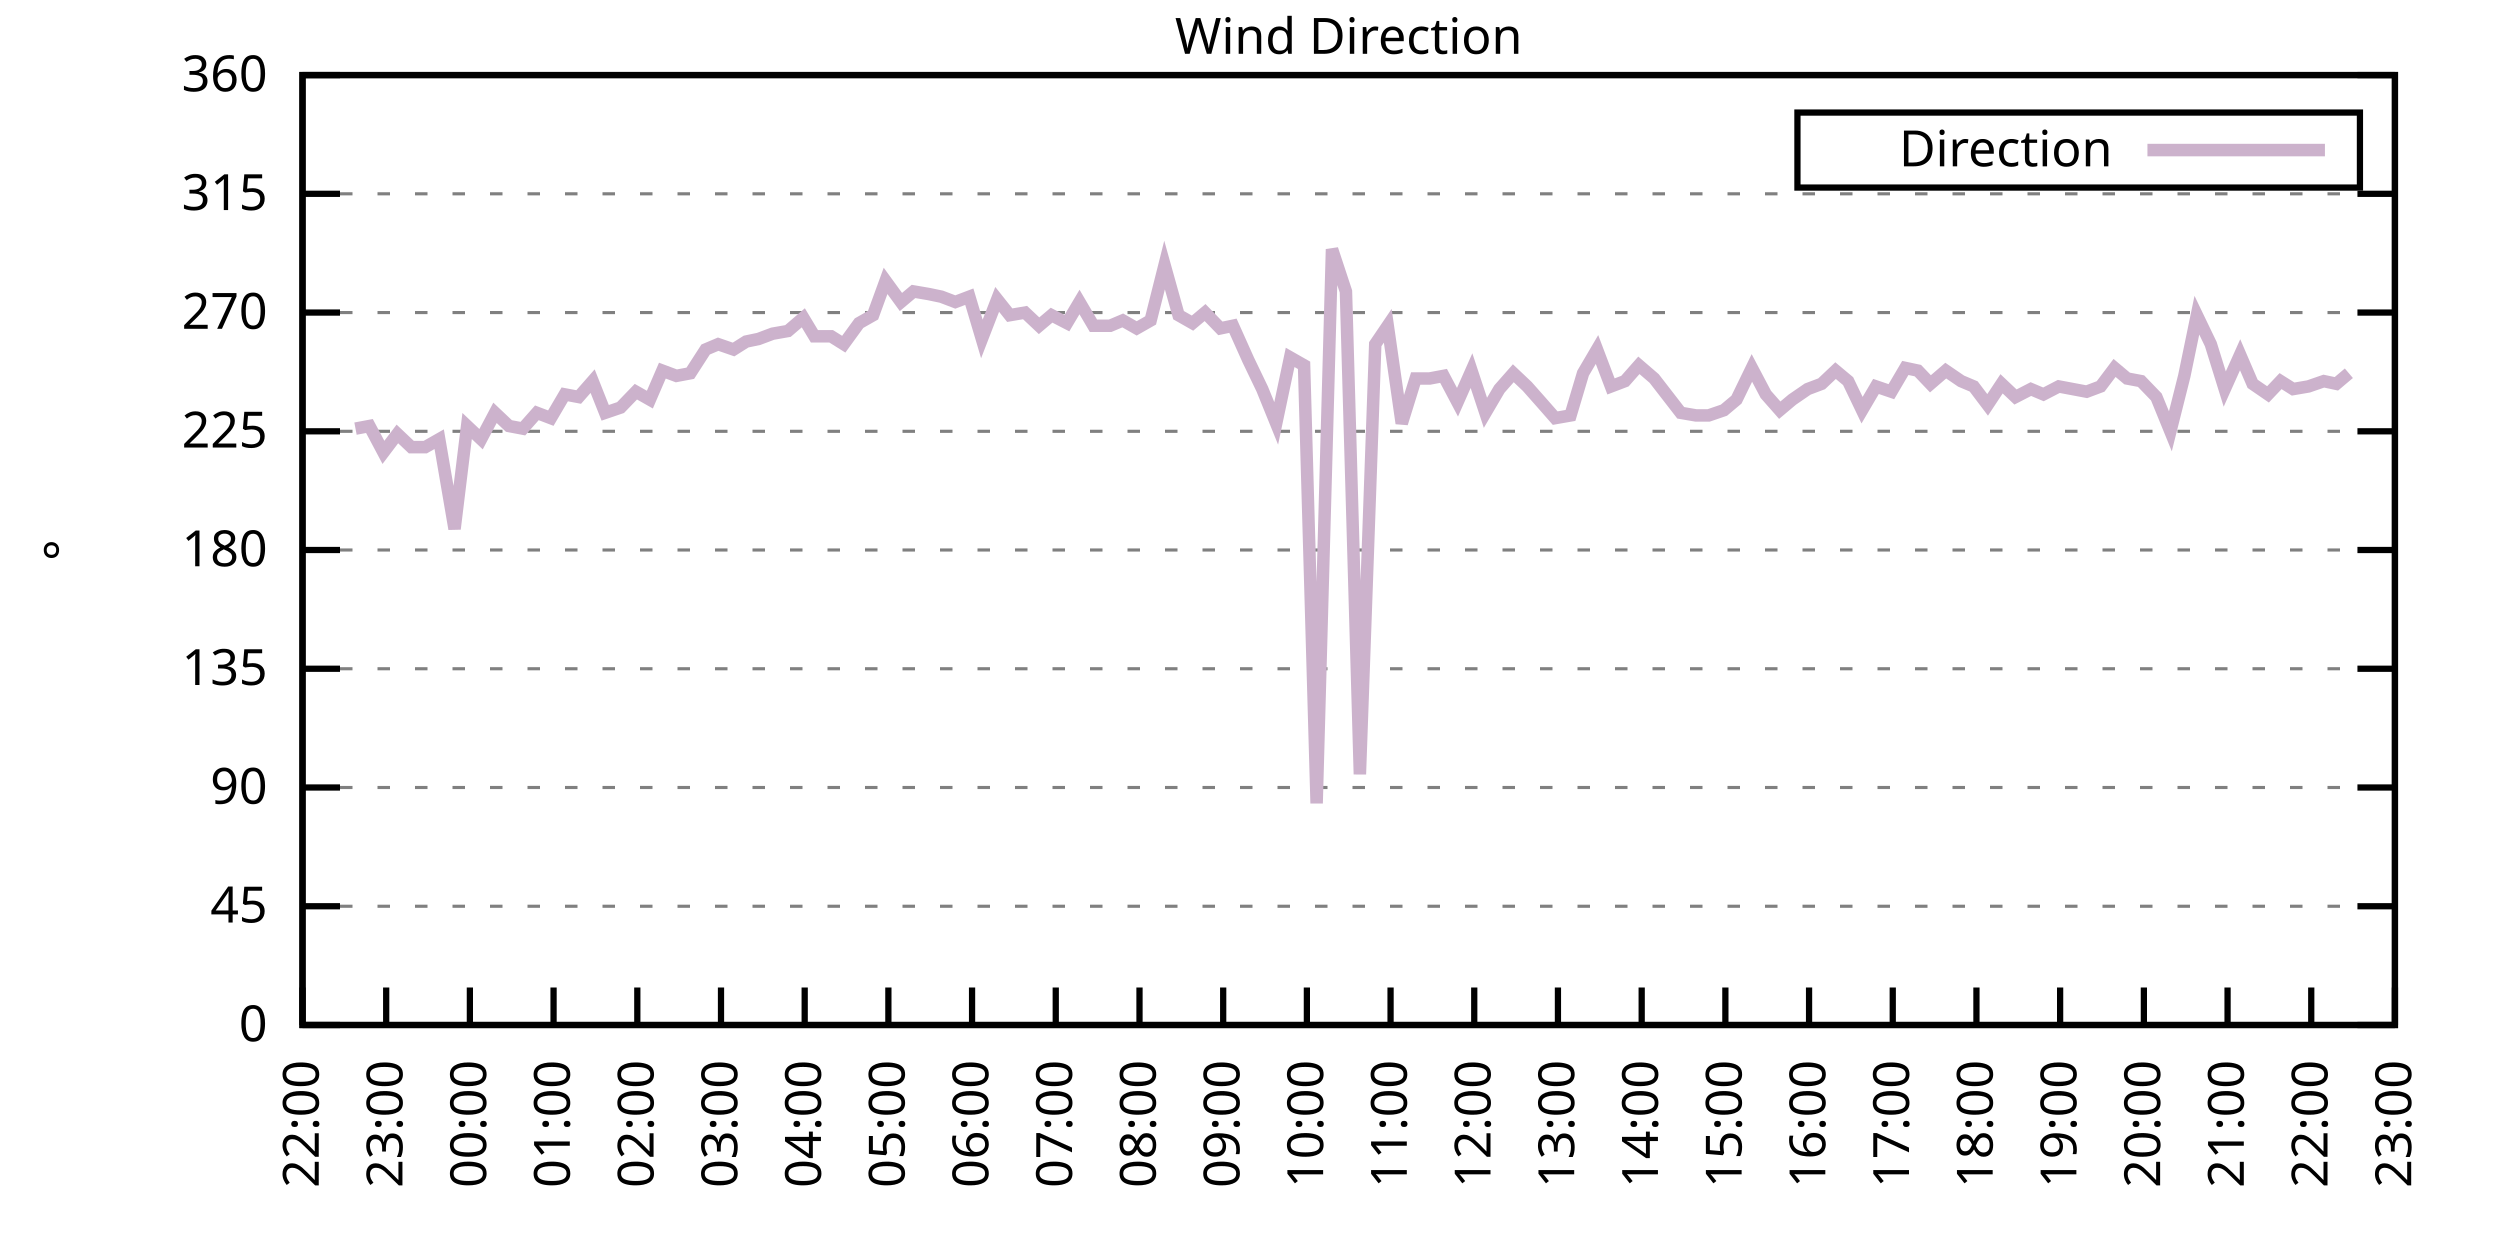
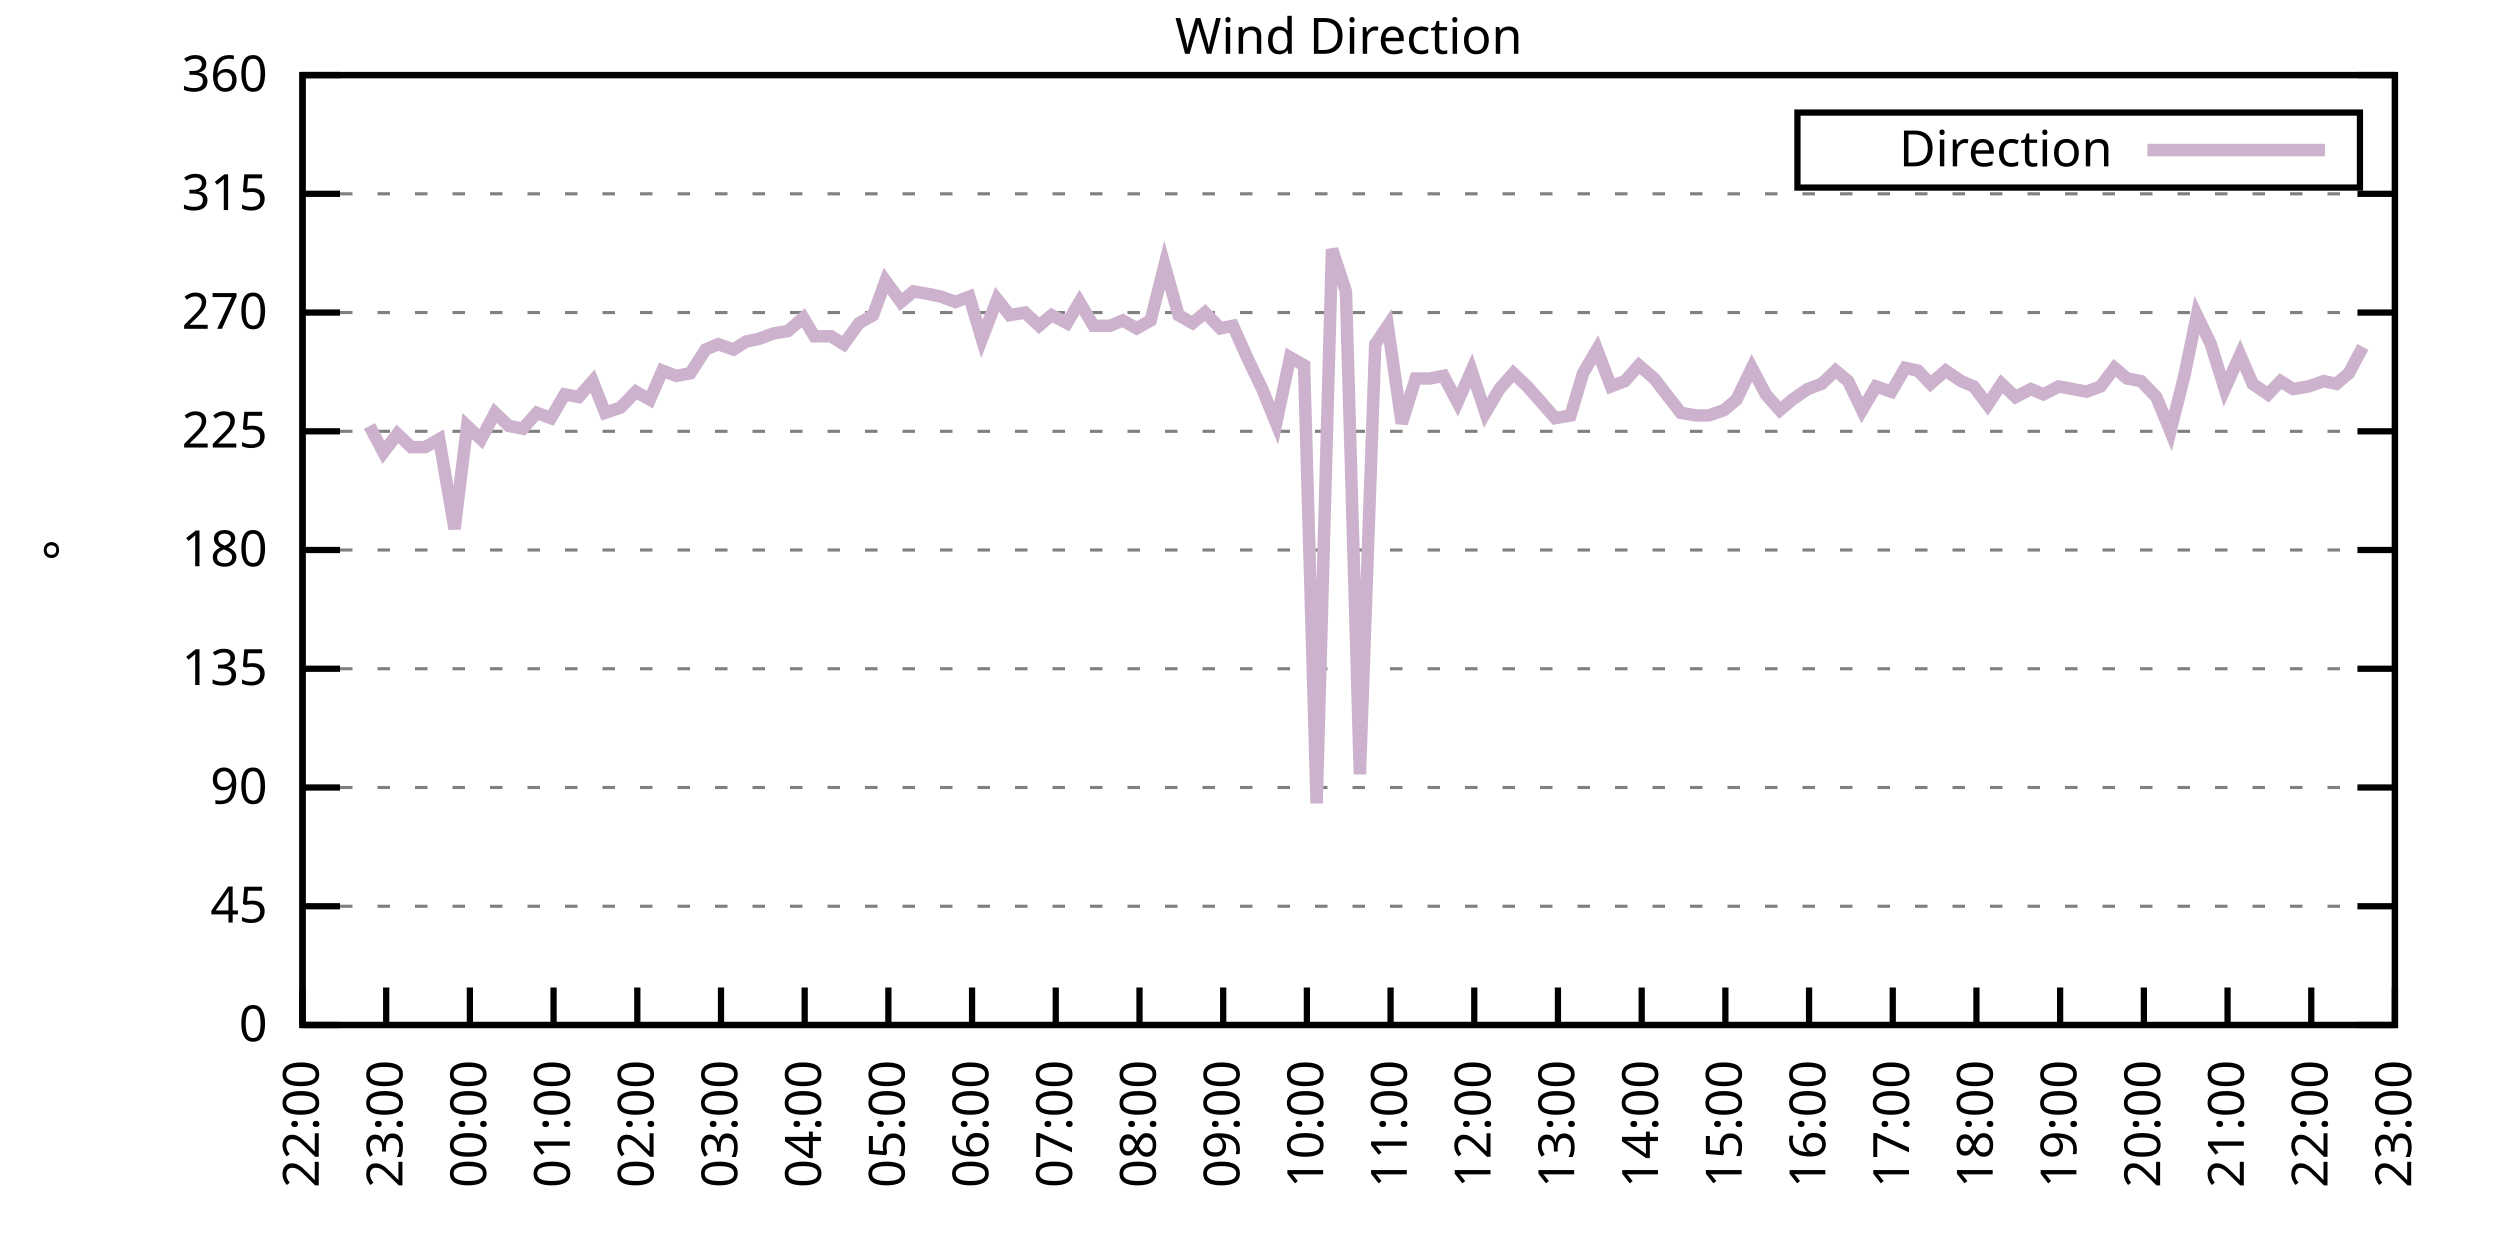
<svg xmlns="http://www.w3.org/2000/svg" xmlns:xlink="http://www.w3.org/1999/xlink" width="400" height="200" viewBox="0 0 400 200">
  <g id="gnuplot_canvas">
    <rect x="0" y="0" width="400" height="200" fill="none" />
    <defs>
      <circle id="gpDot" r="0.5" stroke-width="0.5" stroke="currentColor" />
      <path id="gpPt0" stroke-width="0.333" stroke="currentColor" d="M-1,0 h2 M0,-1 v2" />
      <path id="gpPt1" stroke-width="0.333" stroke="currentColor" d="M-1,-1 L1,1 M1,-1 L-1,1" />
      <path id="gpPt2" stroke-width="0.333" stroke="currentColor" d="M-1,0 L1,0 M0,-1 L0,1 M-1,-1 L1,1 M-1,1 L1,-1" />
      <rect id="gpPt3" stroke-width="0.333" stroke="currentColor" x="-1" y="-1" width="2" height="2" />
      <rect id="gpPt4" stroke-width="0.333" stroke="currentColor" fill="currentColor" x="-1" y="-1" width="2" height="2" />
      <circle id="gpPt5" stroke-width="0.333" stroke="currentColor" cx="0" cy="0" r="1" />
      <use xlink:href="#gpPt5" id="gpPt6" fill="currentColor" stroke="none" />
      <path id="gpPt7" stroke-width="0.333" stroke="currentColor" d="M0,-1.33 L-1.33,0.67 L1.33,0.67 z" />
      <use xlink:href="#gpPt7" id="gpPt8" fill="currentColor" stroke="none" />
      <use xlink:href="#gpPt7" id="gpPt9" stroke="currentColor" transform="rotate(180)" />
      <use xlink:href="#gpPt9" id="gpPt10" fill="currentColor" stroke="none" />
      <use xlink:href="#gpPt3" id="gpPt11" stroke="currentColor" transform="rotate(45)" />
      <use xlink:href="#gpPt11" id="gpPt12" fill="currentColor" stroke="none" />
      <path id="gpPt13" stroke-width="0.333" stroke="currentColor" d="M0,1.330 L1.265,0.411 L0.782,-1.067 L-0.782,-1.076 L-1.265,0.411 z" />
      <use xlink:href="#gpPt13" id="gpPt14" fill="currentColor" stroke="none" />
      <filter id="textbox" filterUnits="objectBoundingBox" x="0" y="0" height="1" width="1">
        <feFlood flood-color="white" flood-opacity="1" result="bgnd" />
        <feComposite in="SourceGraphic" in2="bgnd" operator="atop" />
      </filter>
      <filter id="greybox" filterUnits="objectBoundingBox" x="0" y="0" height="1" width="1">
        <feFlood flood-color="lightgrey" flood-opacity="1" result="grey" />
        <feComposite in="SourceGraphic" in2="grey" operator="atop" />
      </filter>
    </defs>
    <g fill="none" color="white" stroke="currentColor" stroke-width="1.00" stroke-linecap="butt" stroke-linejoin="miter">
</g>
    <g fill="none" color="black" stroke="currentColor" stroke-width="1.00" stroke-linecap="butt" stroke-linejoin="miter">
      <g stroke="none" shape-rendering="crispEdges">
        <polygon fill="rgb(255, 255, 255)" points="48.40,164.00 383.18,164.00 383.18,12.02 48.40,12.02 " />
      </g>
    </g>
    <g fill="none" color="black" stroke="currentColor" stroke-width="1.00" stroke-linecap="butt" stroke-linejoin="miter">
</g>
    <g fill="none" color="black" stroke="black" stroke-width="0.50" stroke-linecap="butt" stroke-linejoin="miter">
</g>
    <g fill="none" color="gray" stroke="currentColor" stroke-width="0.50" stroke-linecap="butt" stroke-linejoin="miter">
      <path stroke="gray" stroke-dasharray="2,4" class="gridline" d="M48.40,164.00 L383.19,164.00  " />
    </g>
    <g fill="none" color="gray" stroke="gray" stroke-width="1.00" stroke-linecap="butt" stroke-linejoin="miter">
</g>
    <g fill="none" color="black" stroke="currentColor" stroke-width="1.00" stroke-linecap="butt" stroke-linejoin="miter">
      <path stroke="black" d="M48.40,164.00 L54.40,164.00 M383.19,164.00 L377.19,164.00  " />
      <g transform="translate(42.80,166.60)" stroke="none" fill="black" font-family="Sans" font-size="8.00" text-anchor="end">
        <text>
          <tspan font-family="Sans"> 0</tspan>
        </text>
      </g>
    </g>
    <g fill="none" color="black" stroke="currentColor" stroke-width="1.00" stroke-linecap="butt" stroke-linejoin="miter">
</g>
    <g fill="none" color="black" stroke="black" stroke-width="0.50" stroke-linecap="butt" stroke-linejoin="miter">
</g>
    <g fill="none" color="gray" stroke="currentColor" stroke-width="0.50" stroke-linecap="butt" stroke-linejoin="miter">
      <path stroke="gray" stroke-dasharray="2,4" class="gridline" d="M48.40,145.00 L383.19,145.00  " />
    </g>
    <g fill="none" color="gray" stroke="gray" stroke-width="1.00" stroke-linecap="butt" stroke-linejoin="miter">
</g>
    <g fill="none" color="black" stroke="currentColor" stroke-width="1.00" stroke-linecap="butt" stroke-linejoin="miter">
      <path stroke="black" d="M48.40,145.00 L54.40,145.00 M383.19,145.00 L377.19,145.00  " />
      <g transform="translate(42.80,147.60)" stroke="none" fill="black" font-family="Sans" font-size="8.00" text-anchor="end">
        <text>
          <tspan font-family="Sans"> 45</tspan>
        </text>
      </g>
    </g>
    <g fill="none" color="black" stroke="currentColor" stroke-width="1.00" stroke-linecap="butt" stroke-linejoin="miter">
</g>
    <g fill="none" color="black" stroke="black" stroke-width="0.50" stroke-linecap="butt" stroke-linejoin="miter">
</g>
    <g fill="none" color="gray" stroke="currentColor" stroke-width="0.50" stroke-linecap="butt" stroke-linejoin="miter">
      <path stroke="gray" stroke-dasharray="2,4" class="gridline" d="M48.40,126.00 L383.19,126.00  " />
    </g>
    <g fill="none" color="gray" stroke="gray" stroke-width="1.00" stroke-linecap="butt" stroke-linejoin="miter">
</g>
    <g fill="none" color="black" stroke="currentColor" stroke-width="1.00" stroke-linecap="butt" stroke-linejoin="miter">
      <path stroke="black" d="M48.40,126.00 L54.40,126.00 M383.19,126.00 L377.19,126.00  " />
      <g transform="translate(42.80,128.60)" stroke="none" fill="black" font-family="Sans" font-size="8.00" text-anchor="end">
        <text>
          <tspan font-family="Sans"> 90</tspan>
        </text>
      </g>
    </g>
    <g fill="none" color="black" stroke="currentColor" stroke-width="1.00" stroke-linecap="butt" stroke-linejoin="miter">
</g>
    <g fill="none" color="black" stroke="black" stroke-width="0.50" stroke-linecap="butt" stroke-linejoin="miter">
</g>
    <g fill="none" color="gray" stroke="currentColor" stroke-width="0.50" stroke-linecap="butt" stroke-linejoin="miter">
      <path stroke="gray" stroke-dasharray="2,4" class="gridline" d="M48.40,107.00 L383.19,107.00  " />
    </g>
    <g fill="none" color="gray" stroke="gray" stroke-width="1.00" stroke-linecap="butt" stroke-linejoin="miter">
</g>
    <g fill="none" color="black" stroke="currentColor" stroke-width="1.00" stroke-linecap="butt" stroke-linejoin="miter">
      <path stroke="black" d="M48.40,107.00 L54.40,107.00 M383.19,107.00 L377.19,107.00  " />
      <g transform="translate(42.80,109.60)" stroke="none" fill="black" font-family="Sans" font-size="8.00" text-anchor="end">
        <text>
          <tspan font-family="Sans"> 135</tspan>
        </text>
      </g>
    </g>
    <g fill="none" color="black" stroke="currentColor" stroke-width="1.00" stroke-linecap="butt" stroke-linejoin="miter">
</g>
    <g fill="none" color="black" stroke="black" stroke-width="0.50" stroke-linecap="butt" stroke-linejoin="miter">
</g>
    <g fill="none" color="gray" stroke="currentColor" stroke-width="0.50" stroke-linecap="butt" stroke-linejoin="miter">
      <path stroke="gray" stroke-dasharray="2,4" class="gridline" d="M48.40,88.00 L383.19,88.00  " />
    </g>
    <g fill="none" color="gray" stroke="gray" stroke-width="1.00" stroke-linecap="butt" stroke-linejoin="miter">
</g>
    <g fill="none" color="black" stroke="currentColor" stroke-width="1.00" stroke-linecap="butt" stroke-linejoin="miter">
      <path stroke="black" d="M48.40,88.00 L54.40,88.00 M383.19,88.00 L377.19,88.00  " />
      <g transform="translate(42.80,90.60)" stroke="none" fill="black" font-family="Sans" font-size="8.00" text-anchor="end">
        <text>
          <tspan font-family="Sans"> 180</tspan>
        </text>
      </g>
    </g>
    <g fill="none" color="black" stroke="currentColor" stroke-width="1.00" stroke-linecap="butt" stroke-linejoin="miter">
</g>
    <g fill="none" color="black" stroke="black" stroke-width="0.50" stroke-linecap="butt" stroke-linejoin="miter">
</g>
    <g fill="none" color="gray" stroke="currentColor" stroke-width="0.50" stroke-linecap="butt" stroke-linejoin="miter">
      <path stroke="gray" stroke-dasharray="2,4" class="gridline" d="M48.40,69.01 L383.19,69.01  " />
    </g>
    <g fill="none" color="gray" stroke="gray" stroke-width="1.00" stroke-linecap="butt" stroke-linejoin="miter">
</g>
    <g fill="none" color="black" stroke="currentColor" stroke-width="1.00" stroke-linecap="butt" stroke-linejoin="miter">
      <path stroke="black" d="M48.40,69.01 L54.40,69.01 M383.19,69.01 L377.19,69.01  " />
      <g transform="translate(42.80,71.61)" stroke="none" fill="black" font-family="Sans" font-size="8.00" text-anchor="end">
        <text>
          <tspan font-family="Sans"> 225</tspan>
        </text>
      </g>
    </g>
    <g fill="none" color="black" stroke="currentColor" stroke-width="1.00" stroke-linecap="butt" stroke-linejoin="miter">
</g>
    <g fill="none" color="black" stroke="black" stroke-width="0.50" stroke-linecap="butt" stroke-linejoin="miter">
</g>
    <g fill="none" color="gray" stroke="currentColor" stroke-width="0.50" stroke-linecap="butt" stroke-linejoin="miter">
      <path stroke="gray" stroke-dasharray="2,4" class="gridline" d="M48.40,50.01 L383.19,50.01  " />
    </g>
    <g fill="none" color="gray" stroke="gray" stroke-width="1.00" stroke-linecap="butt" stroke-linejoin="miter">
</g>
    <g fill="none" color="black" stroke="currentColor" stroke-width="1.00" stroke-linecap="butt" stroke-linejoin="miter">
      <path stroke="black" d="M48.40,50.01 L54.40,50.01 M383.19,50.01 L377.19,50.01  " />
      <g transform="translate(42.80,52.61)" stroke="none" fill="black" font-family="Sans" font-size="8.00" text-anchor="end">
        <text>
          <tspan font-family="Sans"> 270</tspan>
        </text>
      </g>
    </g>
    <g fill="none" color="black" stroke="currentColor" stroke-width="1.00" stroke-linecap="butt" stroke-linejoin="miter">
</g>
    <g fill="none" color="black" stroke="black" stroke-width="0.50" stroke-linecap="butt" stroke-linejoin="miter">
</g>
    <g fill="none" color="gray" stroke="currentColor" stroke-width="0.50" stroke-linecap="butt" stroke-linejoin="miter">
      <path stroke="gray" stroke-dasharray="2,4" class="gridline" d="M48.40,31.01 L383.19,31.01  " />
    </g>
    <g fill="none" color="gray" stroke="gray" stroke-width="1.00" stroke-linecap="butt" stroke-linejoin="miter">
</g>
    <g fill="none" color="black" stroke="currentColor" stroke-width="1.00" stroke-linecap="butt" stroke-linejoin="miter">
      <path stroke="black" d="M48.40,31.01 L54.40,31.01 M383.19,31.01 L377.19,31.01  " />
      <g transform="translate(42.80,33.61)" stroke="none" fill="black" font-family="Sans" font-size="8.00" text-anchor="end">
        <text>
          <tspan font-family="Sans"> 315</tspan>
        </text>
      </g>
    </g>
    <g fill="none" color="black" stroke="currentColor" stroke-width="1.00" stroke-linecap="butt" stroke-linejoin="miter">
</g>
    <g fill="none" color="black" stroke="black" stroke-width="0.50" stroke-linecap="butt" stroke-linejoin="miter">
</g>
    <g fill="none" color="gray" stroke="currentColor" stroke-width="0.50" stroke-linecap="butt" stroke-linejoin="miter">
      <path stroke="gray" stroke-dasharray="2,4" class="gridline" d="M48.40,12.01 L383.19,12.01  " />
    </g>
    <g fill="none" color="gray" stroke="gray" stroke-width="1.00" stroke-linecap="butt" stroke-linejoin="miter">
</g>
    <g fill="none" color="black" stroke="currentColor" stroke-width="1.00" stroke-linecap="butt" stroke-linejoin="miter">
      <path stroke="black" d="M48.40,12.01 L54.40,12.01 M383.19,12.01 L377.19,12.01  " />
      <g transform="translate(42.80,14.61)" stroke="none" fill="black" font-family="Sans" font-size="8.00" text-anchor="end">
        <text>
          <tspan font-family="Sans"> 360</tspan>
        </text>
      </g>
    </g>
    <g fill="none" color="black" stroke="currentColor" stroke-width="1.00" stroke-linecap="butt" stroke-linejoin="miter">
      <path stroke="black" d="M48.40,164.00 L48.40,158.00  " />
      <g transform="translate(51.00,169.60) rotate(270.00)" stroke="none" fill="black" font-family="Sans" font-size="8.00" text-anchor="end">
        <text>
          <tspan font-family="Sans">22:00</tspan>
        </text>
      </g>
    </g>
    <g fill="none" color="black" stroke="currentColor" stroke-width="1.00" stroke-linecap="butt" stroke-linejoin="miter">
      <path stroke="black" d="M61.79,164.00 L61.79,158.00  " />
      <g transform="translate(64.39,169.60) rotate(270.00)" stroke="none" fill="black" font-family="Sans" font-size="8.00" text-anchor="end">
        <text>
          <tspan font-family="Sans">23:00</tspan>
        </text>
      </g>
    </g>
    <g fill="none" color="black" stroke="currentColor" stroke-width="1.00" stroke-linecap="butt" stroke-linejoin="miter">
      <path stroke="black" d="M75.18,164.00 L75.18,158.00  " />
      <g transform="translate(77.78,169.60) rotate(270.00)" stroke="none" fill="black" font-family="Sans" font-size="8.00" text-anchor="end">
        <text>
          <tspan font-family="Sans">00:00</tspan>
        </text>
      </g>
    </g>
    <g fill="none" color="black" stroke="currentColor" stroke-width="1.00" stroke-linecap="butt" stroke-linejoin="miter">
      <path stroke="black" d="M88.57,164.00 L88.57,158.00  " />
      <g transform="translate(91.17,169.60) rotate(270.00)" stroke="none" fill="black" font-family="Sans" font-size="8.00" text-anchor="end">
        <text>
          <tspan font-family="Sans">01:00</tspan>
        </text>
      </g>
    </g>
    <g fill="none" color="black" stroke="currentColor" stroke-width="1.00" stroke-linecap="butt" stroke-linejoin="miter">
      <path stroke="black" d="M101.97,164.00 L101.97,158.00  " />
      <g transform="translate(104.57,169.60) rotate(270.00)" stroke="none" fill="black" font-family="Sans" font-size="8.00" text-anchor="end">
        <text>
          <tspan font-family="Sans">02:00</tspan>
        </text>
      </g>
    </g>
    <g fill="none" color="black" stroke="currentColor" stroke-width="1.00" stroke-linecap="butt" stroke-linejoin="miter">
      <path stroke="black" d="M115.36,164.00 L115.36,158.00  " />
      <g transform="translate(117.96,169.60) rotate(270.00)" stroke="none" fill="black" font-family="Sans" font-size="8.00" text-anchor="end">
        <text>
          <tspan font-family="Sans">03:00</tspan>
        </text>
      </g>
    </g>
    <g fill="none" color="black" stroke="currentColor" stroke-width="1.00" stroke-linecap="butt" stroke-linejoin="miter">
      <path stroke="black" d="M128.75,164.00 L128.75,158.00  " />
      <g transform="translate(131.35,169.60) rotate(270.00)" stroke="none" fill="black" font-family="Sans" font-size="8.00" text-anchor="end">
        <text>
          <tspan font-family="Sans">04:00</tspan>
        </text>
      </g>
    </g>
    <g fill="none" color="black" stroke="currentColor" stroke-width="1.00" stroke-linecap="butt" stroke-linejoin="miter">
      <path stroke="black" d="M142.14,164.00 L142.14,158.00  " />
      <g transform="translate(144.74,169.60) rotate(270.00)" stroke="none" fill="black" font-family="Sans" font-size="8.00" text-anchor="end">
        <text>
          <tspan font-family="Sans">05:00</tspan>
        </text>
      </g>
    </g>
    <g fill="none" color="black" stroke="currentColor" stroke-width="1.00" stroke-linecap="butt" stroke-linejoin="miter">
      <path stroke="black" d="M155.53,164.00 L155.53,158.00  " />
      <g transform="translate(158.13,169.60) rotate(270.00)" stroke="none" fill="black" font-family="Sans" font-size="8.00" text-anchor="end">
        <text>
          <tspan font-family="Sans">06:00</tspan>
        </text>
      </g>
    </g>
    <g fill="none" color="black" stroke="currentColor" stroke-width="1.00" stroke-linecap="butt" stroke-linejoin="miter">
      <path stroke="black" d="M168.92,164.00 L168.92,158.00  " />
      <g transform="translate(171.52,169.60) rotate(270.00)" stroke="none" fill="black" font-family="Sans" font-size="8.00" text-anchor="end">
        <text>
          <tspan font-family="Sans">07:00</tspan>
        </text>
      </g>
    </g>
    <g fill="none" color="black" stroke="currentColor" stroke-width="1.00" stroke-linecap="butt" stroke-linejoin="miter">
      <path stroke="black" d="M182.32,164.00 L182.32,158.00  " />
      <g transform="translate(184.92,169.60) rotate(270.00)" stroke="none" fill="black" font-family="Sans" font-size="8.00" text-anchor="end">
        <text>
          <tspan font-family="Sans">08:00</tspan>
        </text>
      </g>
    </g>
    <g fill="none" color="black" stroke="currentColor" stroke-width="1.00" stroke-linecap="butt" stroke-linejoin="miter">
      <path stroke="black" d="M195.71,164.00 L195.71,158.00  " />
      <g transform="translate(198.31,169.60) rotate(270.00)" stroke="none" fill="black" font-family="Sans" font-size="8.00" text-anchor="end">
        <text>
          <tspan font-family="Sans">09:00</tspan>
        </text>
      </g>
    </g>
    <g fill="none" color="black" stroke="currentColor" stroke-width="1.00" stroke-linecap="butt" stroke-linejoin="miter">
      <path stroke="black" d="M209.10,164.00 L209.10,158.00  " />
      <g transform="translate(211.70,169.60) rotate(270.00)" stroke="none" fill="black" font-family="Sans" font-size="8.00" text-anchor="end">
        <text>
          <tspan font-family="Sans">10:00</tspan>
        </text>
      </g>
    </g>
    <g fill="none" color="black" stroke="currentColor" stroke-width="1.00" stroke-linecap="butt" stroke-linejoin="miter">
      <path stroke="black" d="M222.49,164.00 L222.49,158.00  " />
      <g transform="translate(225.09,169.60) rotate(270.00)" stroke="none" fill="black" font-family="Sans" font-size="8.00" text-anchor="end">
        <text>
          <tspan font-family="Sans">11:00</tspan>
        </text>
      </g>
    </g>
    <g fill="none" color="black" stroke="currentColor" stroke-width="1.00" stroke-linecap="butt" stroke-linejoin="miter">
      <path stroke="black" d="M235.88,164.00 L235.88,158.00  " />
      <g transform="translate(238.48,169.60) rotate(270.00)" stroke="none" fill="black" font-family="Sans" font-size="8.00" text-anchor="end">
        <text>
          <tspan font-family="Sans">12:00</tspan>
        </text>
      </g>
    </g>
    <g fill="none" color="black" stroke="currentColor" stroke-width="1.00" stroke-linecap="butt" stroke-linejoin="miter">
      <path stroke="black" d="M249.27,164.00 L249.27,158.00  " />
      <g transform="translate(251.87,169.60) rotate(270.00)" stroke="none" fill="black" font-family="Sans" font-size="8.00" text-anchor="end">
        <text>
          <tspan font-family="Sans">13:00</tspan>
        </text>
      </g>
    </g>
    <g fill="none" color="black" stroke="currentColor" stroke-width="1.00" stroke-linecap="butt" stroke-linejoin="miter">
      <path stroke="black" d="M262.67,164.00 L262.67,158.00  " />
      <g transform="translate(265.27,169.60) rotate(270.00)" stroke="none" fill="black" font-family="Sans" font-size="8.00" text-anchor="end">
        <text>
          <tspan font-family="Sans">14:00</tspan>
        </text>
      </g>
    </g>
    <g fill="none" color="black" stroke="currentColor" stroke-width="1.00" stroke-linecap="butt" stroke-linejoin="miter">
      <path stroke="black" d="M276.06,164.00 L276.06,158.00  " />
      <g transform="translate(278.66,169.60) rotate(270.00)" stroke="none" fill="black" font-family="Sans" font-size="8.00" text-anchor="end">
        <text>
          <tspan font-family="Sans">15:00</tspan>
        </text>
      </g>
    </g>
    <g fill="none" color="black" stroke="currentColor" stroke-width="1.00" stroke-linecap="butt" stroke-linejoin="miter">
      <path stroke="black" d="M289.45,164.00 L289.45,158.00  " />
      <g transform="translate(292.05,169.60) rotate(270.00)" stroke="none" fill="black" font-family="Sans" font-size="8.00" text-anchor="end">
        <text>
          <tspan font-family="Sans">16:00</tspan>
        </text>
      </g>
    </g>
    <g fill="none" color="black" stroke="currentColor" stroke-width="1.00" stroke-linecap="butt" stroke-linejoin="miter">
      <path stroke="black" d="M302.84,164.00 L302.84,158.00  " />
      <g transform="translate(305.44,169.60) rotate(270.00)" stroke="none" fill="black" font-family="Sans" font-size="8.00" text-anchor="end">
        <text>
          <tspan font-family="Sans">17:00</tspan>
        </text>
      </g>
    </g>
    <g fill="none" color="black" stroke="currentColor" stroke-width="1.00" stroke-linecap="butt" stroke-linejoin="miter">
      <path stroke="black" d="M316.23,164.00 L316.23,158.00  " />
      <g transform="translate(318.83,169.60) rotate(270.00)" stroke="none" fill="black" font-family="Sans" font-size="8.00" text-anchor="end">
        <text>
          <tspan font-family="Sans">18:00</tspan>
        </text>
      </g>
    </g>
    <g fill="none" color="black" stroke="currentColor" stroke-width="1.00" stroke-linecap="butt" stroke-linejoin="miter">
      <path stroke="black" d="M329.62,164.00 L329.62,158.00  " />
      <g transform="translate(332.22,169.60) rotate(270.00)" stroke="none" fill="black" font-family="Sans" font-size="8.00" text-anchor="end">
        <text>
          <tspan font-family="Sans">19:00</tspan>
        </text>
      </g>
    </g>
    <g fill="none" color="black" stroke="currentColor" stroke-width="1.00" stroke-linecap="butt" stroke-linejoin="miter">
      <path stroke="black" d="M343.02,164.00 L343.02,158.00  " />
      <g transform="translate(345.62,169.60) rotate(270.00)" stroke="none" fill="black" font-family="Sans" font-size="8.00" text-anchor="end">
        <text>
          <tspan font-family="Sans">20:00</tspan>
        </text>
      </g>
    </g>
    <g fill="none" color="black" stroke="currentColor" stroke-width="1.00" stroke-linecap="butt" stroke-linejoin="miter">
      <path stroke="black" d="M356.41,164.00 L356.41,158.00  " />
      <g transform="translate(359.01,169.60) rotate(270.00)" stroke="none" fill="black" font-family="Sans" font-size="8.00" text-anchor="end">
        <text>
          <tspan font-family="Sans">21:00</tspan>
        </text>
      </g>
    </g>
    <g fill="none" color="black" stroke="currentColor" stroke-width="1.00" stroke-linecap="butt" stroke-linejoin="miter">
      <path stroke="black" d="M369.80,164.00 L369.80,158.00  " />
      <g transform="translate(372.40,169.60) rotate(270.00)" stroke="none" fill="black" font-family="Sans" font-size="8.00" text-anchor="end">
        <text>
          <tspan font-family="Sans">22:00</tspan>
        </text>
      </g>
    </g>
    <g fill="none" color="black" stroke="currentColor" stroke-width="1.00" stroke-linecap="butt" stroke-linejoin="miter">
      <path stroke="black" d="M383.19,164.00 L383.19,158.00  " />
      <g transform="translate(385.79,169.60) rotate(270.00)" stroke="none" fill="black" font-family="Sans" font-size="8.00" text-anchor="end">
        <text>
          <tspan font-family="Sans">23:00</tspan>
        </text>
      </g>
    </g>
    <g fill="none" color="black" stroke="currentColor" stroke-width="1.00" stroke-linecap="butt" stroke-linejoin="miter">
</g>
    <g fill="none" color="black" stroke="currentColor" stroke-width="1.00" stroke-linecap="butt" stroke-linejoin="miter">
      <path stroke="black" d="M48.40,12.01 L48.40,164.00 L383.19,164.00 L383.19,12.01 L48.40,12.01 Z  " />
    </g>
    <g fill="none" color="black" stroke="currentColor" stroke-width="1.00" stroke-linecap="butt" stroke-linejoin="miter">
</g>
    <g fill="none" color="black" stroke="currentColor" stroke-width="1.00" stroke-linecap="butt" stroke-linejoin="miter">
      <path stroke="black" d="M287.59,30.01 L287.59,18.01 L377.59,18.01 L377.59,30.01 L287.59,30.01 Z  " />
    </g>
    <g id="Wind_direction_plot_1">
      <g fill="none" color="white" stroke="black" stroke-width="2.00" stroke-linecap="butt" stroke-linejoin="miter">
</g>
      <g fill="none" color="black" stroke="currentColor" stroke-width="2.00" stroke-linecap="butt" stroke-linejoin="miter">
        <g transform="translate(337.99,26.61)" stroke="none" fill="black" font-family="Sans" font-size="8.00" text-anchor="end">
          <text>
            <tspan font-family="Sans">Direction</tspan>
          </text>
        </g>
      </g>
      <g fill="none" color="black" stroke="currentColor" stroke-width="2.00" stroke-linecap="butt" stroke-linejoin="miter">
-         <path stroke="rgb(204, 178, 204)" d="M343.59,24.01 L371.99,24.01 M56.88,68.58 L59.11,68.16 L61.35,72.38 L63.58,69.43 L65.81,71.54 L68.04,71.54   L70.27,70.27 L72.73,84.63 L74.74,68.16 L76.97,70.27 L79.20,66.05 L81.43,68.16 L83.66,68.58 L85.90,66.05   L88.13,66.90 L90.36,63.10 L92.59,63.52 L94.82,60.98 L96.83,66.05 L99.29,65.21 L101.74,62.67 L103.98,63.94   L105.98,59.30 L108.22,60.14 L110.45,59.72 L112.90,55.92 L114.91,55.07 L117.37,55.92 L119.38,54.65 L121.38,54.23   L123.62,53.39 L126.07,52.96 L128.53,50.85 L130.31,53.81 L132.99,53.81 L135.00,55.07 L137.45,51.70 L139.69,50.43   L141.69,44.94 L144.15,48.32 L146.16,46.63 L148.61,47.05 L150.62,47.47 L152.85,48.32 L155.09,47.47 L157.10,54.23   L159.55,47.90 L161.56,50.43 L164.01,50.01 L166.25,52.12 L168.25,50.43 L170.71,51.70 L172.72,48.32 L174.95,52.12   L177.63,52.12 L179.64,51.27 L181.87,52.54 L184.10,51.27 L186.33,42.41 L188.57,50.43 L190.80,51.70 L192.81,50.01   L195.26,52.54 L197.27,52.12 L199.73,57.61 L201.96,62.25 L204.19,67.74 L206.42,57.18 L208.65,58.45 L210.66,128.54   L213.12,39.87 L215.35,46.63 L217.58,123.89 L220.04,55.07 L222.04,52.12 L224.28,67.74 L226.51,60.56 L228.74,60.56   L230.97,60.14 L233.20,64.36 L235.44,59.30 L237.67,66.05 L239.90,62.25 L242.13,59.72 L244.36,61.83 L246.60,64.36   L248.83,66.90 L251.28,66.47 L253.29,59.72 L255.52,55.92 L257.76,61.83 L259.99,60.98 L262.22,58.45 L264.67,60.56   L268.92,66.05 L271.37,66.47 L273.38,66.47 L275.83,65.63 L277.84,63.94 L280.30,58.87 L282.53,63.10 L284.76,65.63   L286.77,63.94 L289.23,62.25 L291.46,61.41 L293.69,59.30 L295.70,60.98 L297.93,65.63 L300.16,61.83 L302.62,62.67   L304.85,58.87 L306.86,59.30 L308.87,61.41 L311.32,59.30 L313.78,60.98 L315.79,61.83 L318.02,64.78 L320.25,61.41   L322.48,63.52 L324.94,62.25 L326.95,63.10 L329.40,61.83 L331.63,62.25 L333.86,62.67 L336.10,61.83 L338.33,58.87   L340.34,60.56 L342.57,60.98 L345.02,63.52 L347.26,69.01 L349.49,60.14 L351.50,50.43 L353.73,55.07 L355.96,62.25   L358.42,56.76 L360.42,61.41 L362.88,63.10 L364.89,60.98 L366.90,62.25 L369.35,61.83 L371.81,60.98 L373.82,61.41   L375.82,59.72  " />
+         <path stroke="rgb(204, 178, 204)" d="M343.59,24.01 L371.99,24.01 M59.11,68.16 L61.35,72.38 L63.58,69.43 L65.81,71.54 L68.04,71.54 L70.27,70.27   L72.73,84.63 L74.74,68.16 L76.97,70.27 L79.20,66.05 L81.43,68.16 L83.66,68.58 L85.90,66.05 L88.13,66.90   L90.36,63.10 L92.59,63.52 L94.82,60.98 L96.83,66.05 L99.29,65.21 L101.74,62.67 L103.98,63.94 L105.98,59.30   L108.22,60.14 L110.45,59.72 L112.90,55.92 L114.91,55.07 L117.37,55.92 L119.38,54.65 L121.38,54.23 L123.62,53.39   L126.07,52.96 L128.53,50.85 L130.31,53.81 L132.99,53.81 L135.00,55.07 L137.45,51.70 L139.69,50.43 L141.69,44.94   L144.15,48.32 L146.16,46.63 L148.61,47.05 L150.62,47.47 L152.85,48.32 L155.09,47.47 L157.10,54.23 L159.55,47.90   L161.56,50.43 L164.01,50.01 L166.25,52.12 L168.25,50.43 L170.71,51.70 L172.72,48.32 L174.95,52.12 L177.63,52.12   L179.64,51.27 L181.87,52.54 L184.10,51.27 L186.33,42.41 L188.57,50.43 L190.80,51.70 L192.81,50.01 L195.26,52.54   L197.27,52.12 L199.73,57.61 L201.96,62.25 L204.19,67.74 L206.42,57.18 L208.65,58.45 L210.66,128.54 L213.12,39.87   L215.35,46.63 L217.58,123.89 L220.04,55.07 L222.04,52.12 L224.28,67.74 L226.51,60.56 L228.74,60.56 L230.97,60.14   L233.20,64.36 L235.44,59.30 L237.67,66.05 L239.90,62.25 L242.13,59.72 L244.36,61.83 L246.60,64.36 L248.83,66.90   L251.28,66.47 L253.29,59.72 L255.52,55.92 L257.76,61.83 L259.99,60.98 L262.22,58.45 L264.67,60.56 L268.92,66.05   L271.37,66.47 L273.38,66.47 L275.83,65.63 L277.84,63.94 L280.30,58.87 L282.53,63.10 L284.76,65.63 L286.77,63.94   L289.23,62.25 L291.46,61.41 L293.69,59.30 L295.70,60.98 L297.93,65.63 L300.16,61.83 L302.62,62.67 L304.85,58.87   L306.86,59.30 L308.87,61.41 L311.32,59.30 L313.78,60.98 L315.79,61.83 L318.02,64.78 L320.25,61.41 L322.48,63.52   L324.94,62.25 L326.95,63.10 L329.40,61.83 L331.63,62.25 L333.86,62.67 L336.10,61.83 L338.33,58.87 L340.34,60.56   L342.57,60.98 L345.02,63.52 L347.26,69.01 L349.49,60.14 L351.50,50.43 L353.73,55.07 L355.96,62.25 L358.42,56.76   L360.42,61.41 L362.88,63.10 L364.89,60.98 L366.90,62.25 L369.35,61.83 L371.81,60.98 L373.82,61.41 L375.82,59.72   L378.06,55.50  " />
      </g>
    </g>
    <g fill="none" color="black" stroke="currentColor" stroke-width="2.00" stroke-linecap="butt" stroke-linejoin="miter">
</g>
    <g fill="none" color="black" stroke="black" stroke-width="1.00" stroke-linecap="butt" stroke-linejoin="miter">
</g>
    <g fill="none" color="black" stroke="currentColor" stroke-width="1.00" stroke-linecap="butt" stroke-linejoin="miter">
      <path stroke="black" d="M48.40,12.01 L48.40,164.00 L383.19,164.00 L383.19,12.01 L48.40,12.01 Z  " />
      <g transform="translate(12.80,88.01) rotate(270.00)" stroke="none" fill="black" font-family="Sans" font-size="8.00" text-anchor="middle">
        <text>
          <tspan font-family="Sans">°</tspan>
        </text>
      </g>
    </g>
    <g fill="none" color="black" stroke="currentColor" stroke-width="1.00" stroke-linecap="butt" stroke-linejoin="miter">
</g>
    <g fill="none" color="black" stroke="currentColor" stroke-width="1.00" stroke-linecap="butt" stroke-linejoin="miter">
      <g transform="translate(215.79,8.61)" stroke="none" fill="black" font-family="Sans" font-size="8.00" text-anchor="middle">
        <text>
          <tspan font-family="Sans">Wind Direction</tspan>
        </text>
      </g>
    </g>
    <g fill="none" color="black" stroke="currentColor" stroke-width="1.00" stroke-linecap="butt" stroke-linejoin="miter">
</g>
  </g>
</svg>
